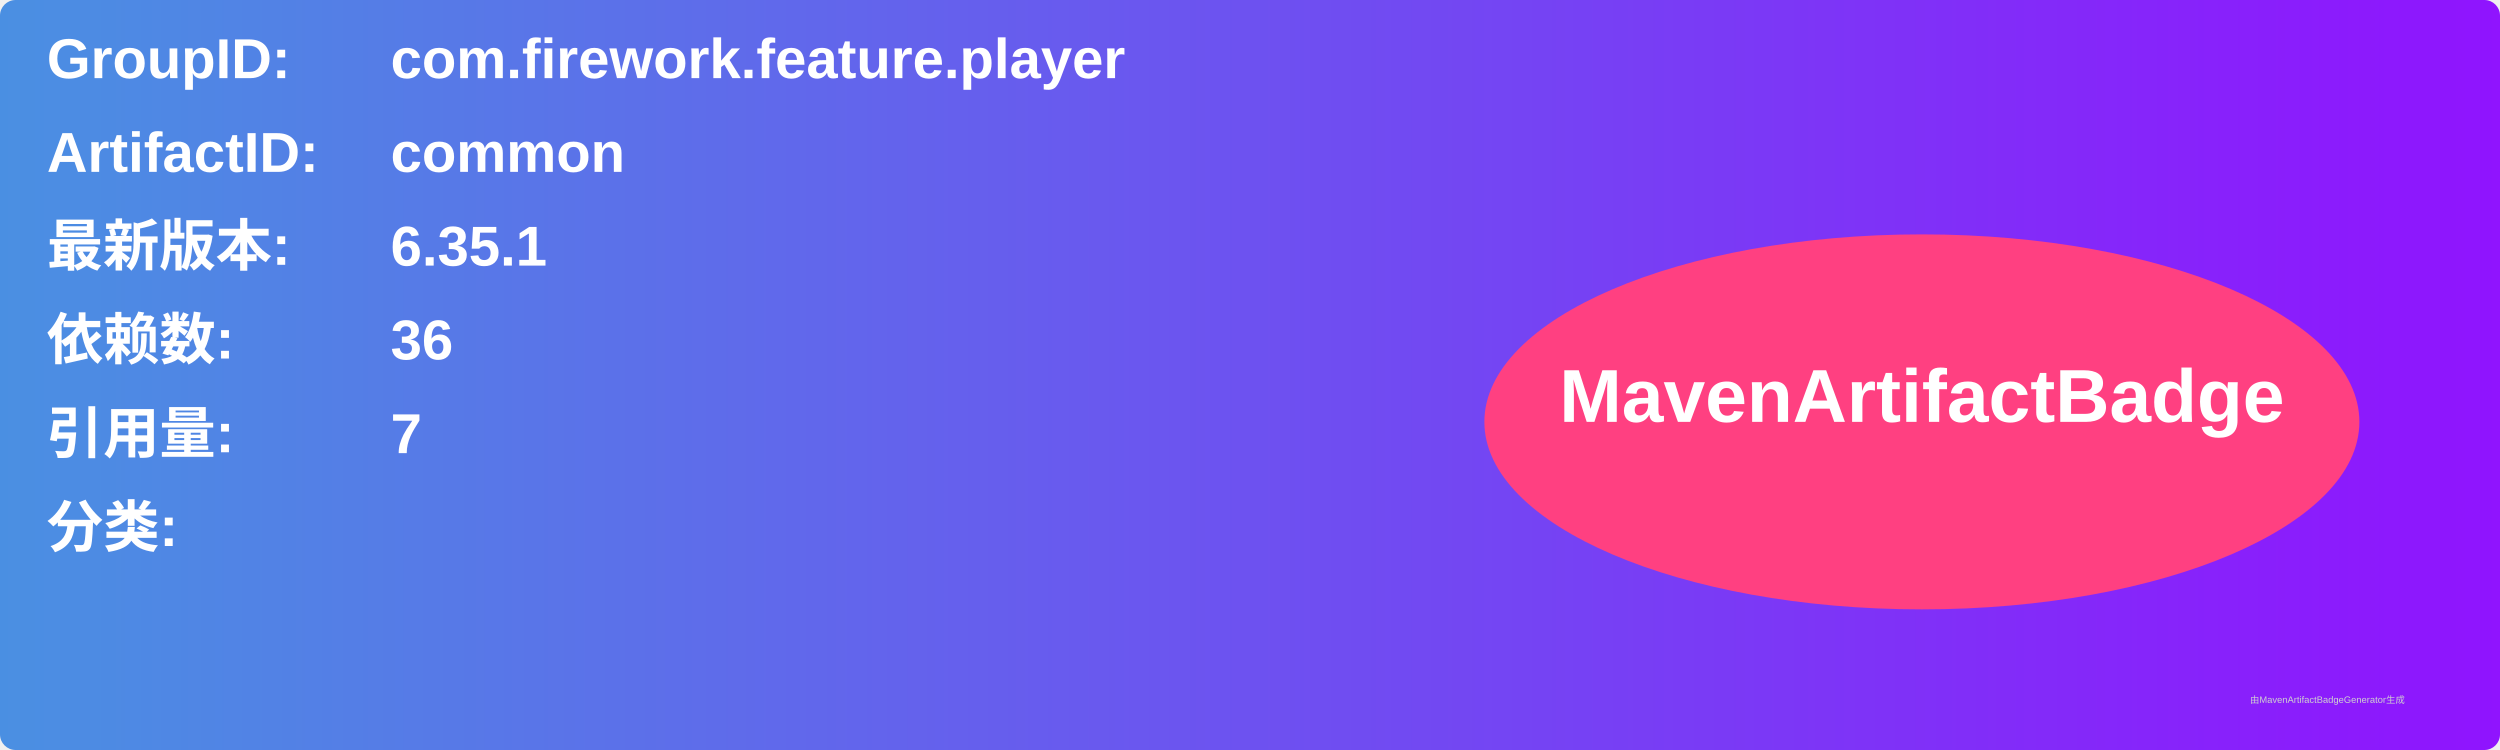
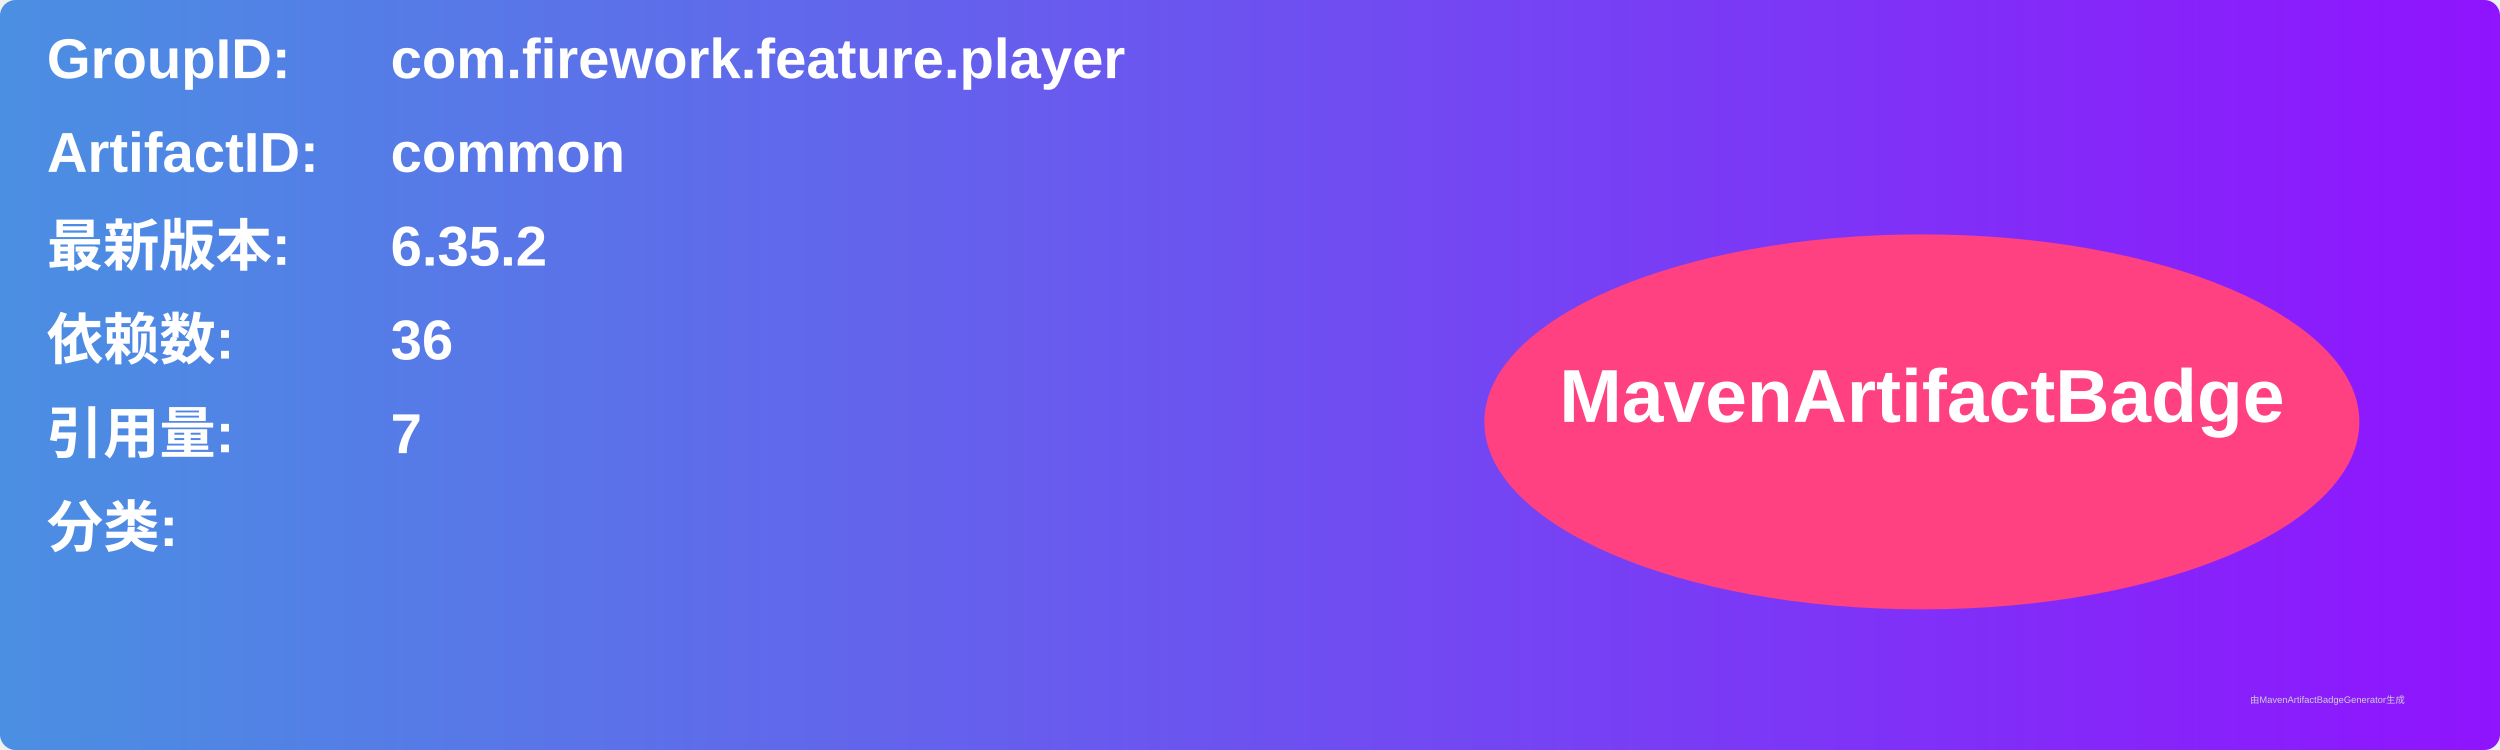
<svg xmlns="http://www.w3.org/2000/svg" width="800" height="240" viewBox="0 0 800 240">
  <linearGradient id="grad" x1="0%" y1="0%" x2="100%" y2="0%">
    <stop offset="0%" stop-color="#4a90e2" />
    <stop offset="100%" stop-color="#9013fe" />
  </linearGradient>
  <rect width="100%" height="100%" rx="5" ry="5" fill="url(#grad)" />
  <g transform="translate(15, 15)">
    <text x="0" y="10" font-family="Arial" font-size="18" fill="white" font-weight="bold" width="260">GroupID:</text>
    <text x="110" y="10" font-family="Arial" font-size="18" fill="white" font-weight="bold" width="460">com.firework.feature.player</text>
    <text x="0" y="40" font-family="Arial" font-size="18" fill="white" font-weight="bold" width="260">ArtifactID:</text>
    <text x="110" y="40" font-family="Arial" font-size="18" fill="white" font-weight="bold" width="460">common</text>
    <text x="0" y="70" font-family="Arial" font-size="18" fill="white" font-weight="bold">最新版本:</text>
    <text x="110" y="70" font-family="Arial" font-size="18" fill="white" font-weight="bold">
-       <tspan font-weight="bold">6.35.1</tspan>
+       <tspan font-weight="bold">6.35.2</tspan>
    </text>
    <text x="0" y="100" font-family="Arial" font-size="18" fill="white" font-weight="bold">依赖数: </text>
    <text x="110" y="100" font-family="Arial" font-size="18" fill="white">
      <tspan font-weight="bold">36</tspan>
    </text>
    <text x="0" y="130" font-family="Arial" font-size="18" fill="white" font-weight="bold">引用量: </text>
    <text x="110" y="130" font-family="Arial" font-size="18" fill="white">
      <tspan font-weight="bold">7</tspan>
    </text>
    <text x="0" y="160" font-family="Arial" font-size="18" fill="white" font-weight="bold">分类:</text>
    <text x="10" y="190" font-family="Arial" font-size="10" fill="white">
      <tspan font-weight="bold" />
    </text>
    <ellipse cx="600" cy="120" rx="140" ry="60" fill="#ff4081" />
    <text x="600" y="120" text-anchor="middle" font-family="Arial" font-size="24" fill="white" font-weight="bold">MavenArtifactBadge</text>
  </g>
  <text x="720" y="225" font-family="Arial" font-size="3" fill="#d0d0d0">由MavenArtifactBadgeGenerator生成</text>
</svg>
